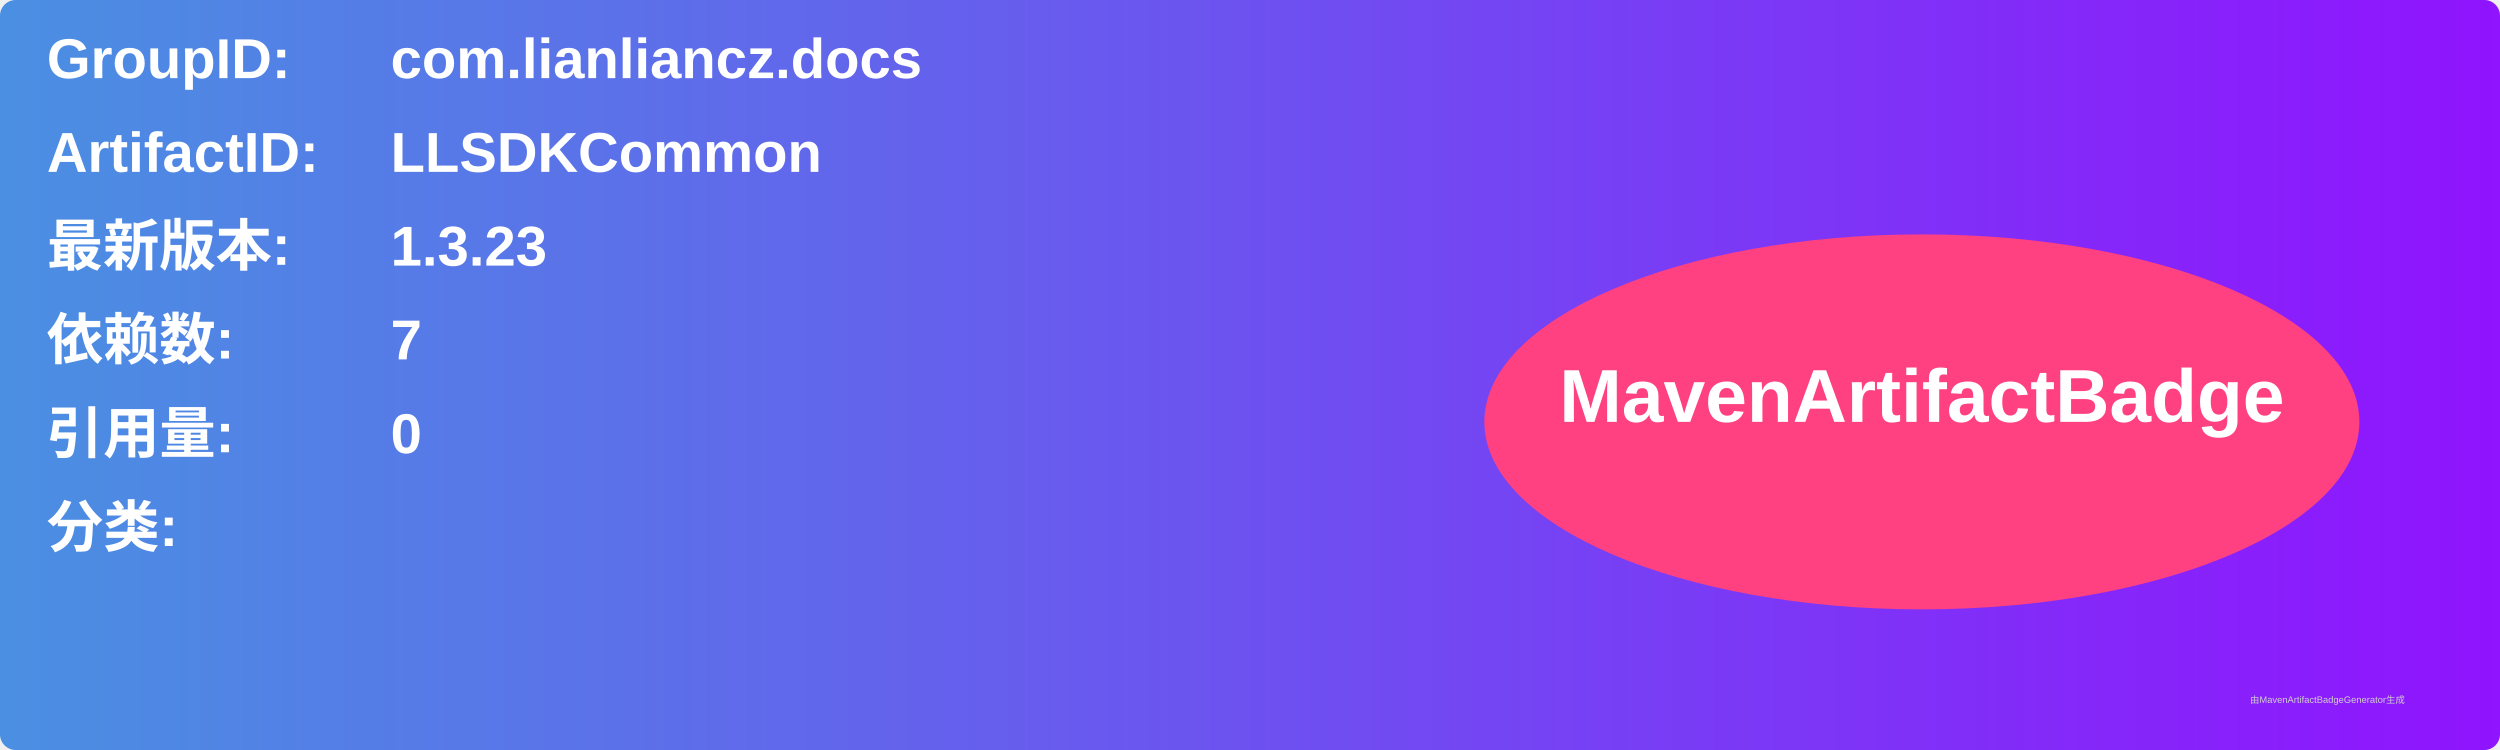
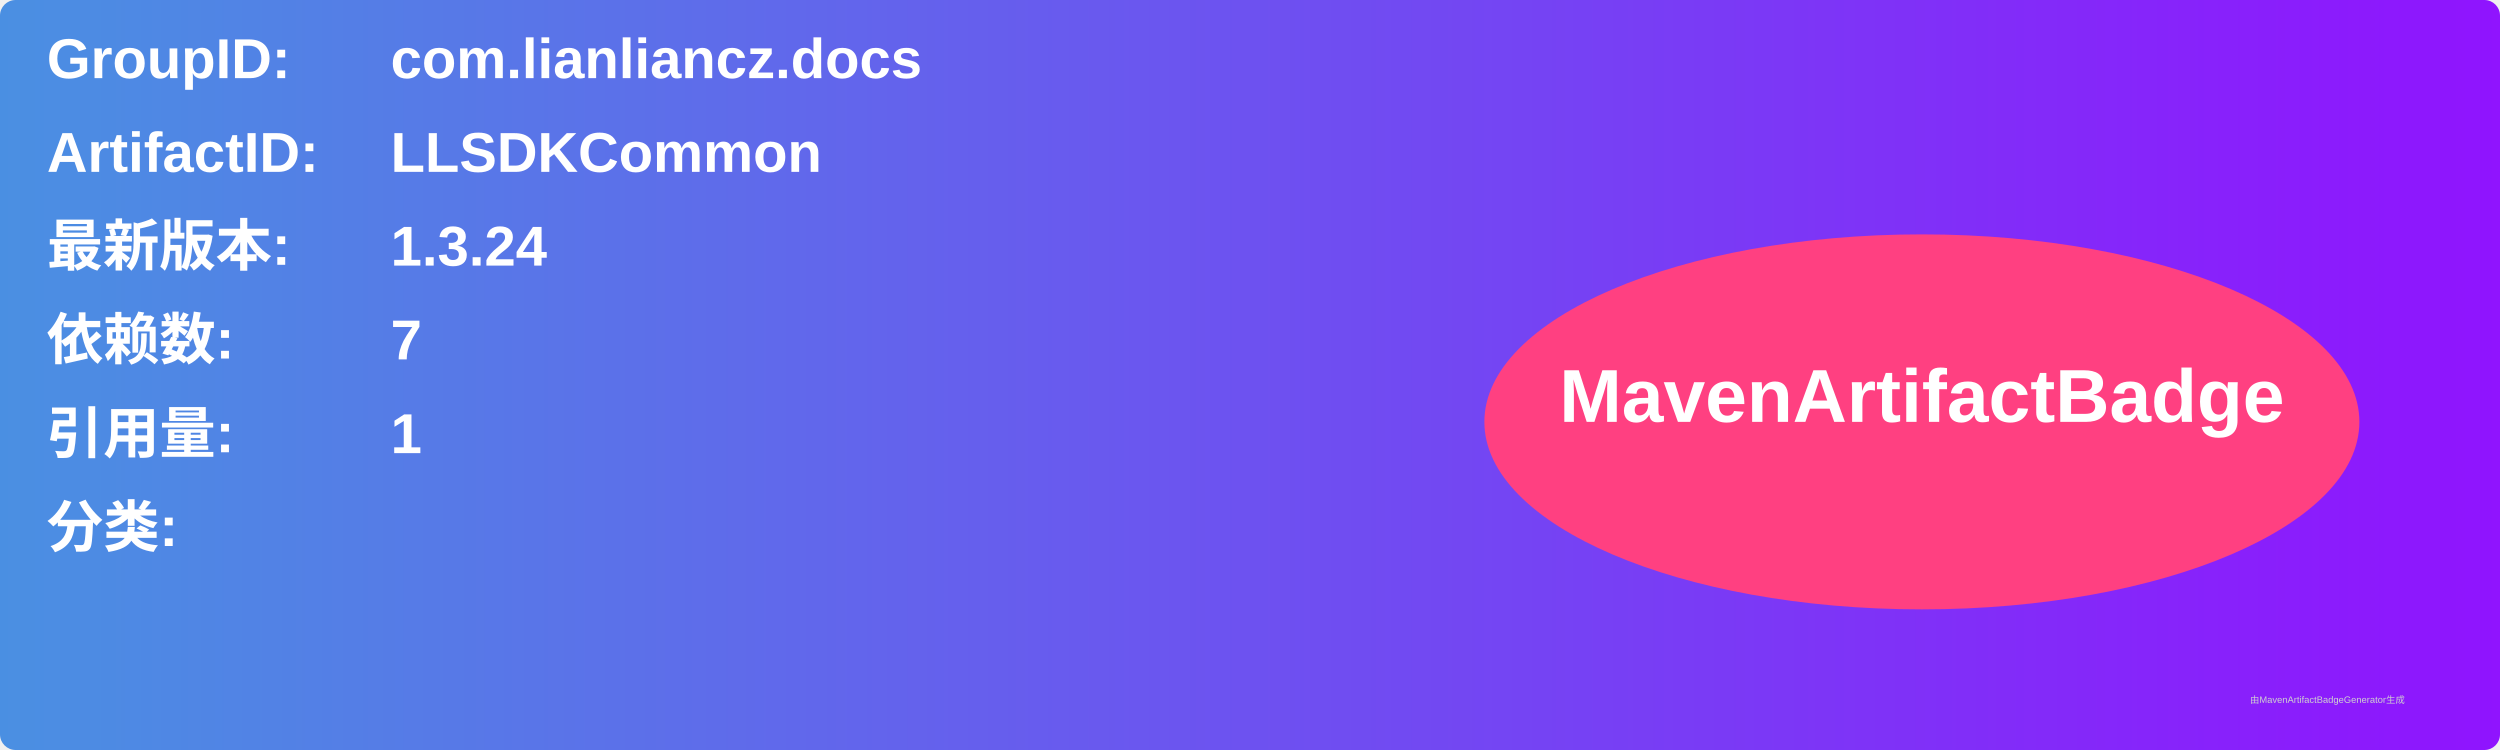
<svg xmlns="http://www.w3.org/2000/svg" width="800" height="240" viewBox="0 0 800 240">
  <linearGradient id="grad" x1="0%" y1="0%" x2="100%" y2="0%">
    <stop offset="0%" stop-color="#4a90e2" />
    <stop offset="100%" stop-color="#9013fe" />
  </linearGradient>
  <rect width="100%" height="100%" rx="5" ry="5" fill="url(#grad)" />
  <g transform="translate(15, 15)">
    <text x="0" y="10" font-family="Arial" font-size="18" fill="white" font-weight="bold" width="260">GroupID:</text>
    <text x="110" y="10" font-family="Arial" font-size="18" fill="white" font-weight="bold" width="460">com.lianliancz.docs</text>
    <text x="0" y="40" font-family="Arial" font-size="18" fill="white" font-weight="bold" width="260">ArtifactID:</text>
    <text x="110" y="40" font-family="Arial" font-size="18" fill="white" font-weight="bold" width="460">LLSDKCommon</text>
    <text x="0" y="70" font-family="Arial" font-size="18" fill="white" font-weight="bold">最新版本:</text>
    <text x="110" y="70" font-family="Arial" font-size="18" fill="white" font-weight="bold">
-       <tspan font-weight="bold">1.3.23</tspan>
+       <tspan font-weight="bold">1.3.24</tspan>
    </text>
    <text x="0" y="100" font-family="Arial" font-size="18" fill="white" font-weight="bold">依赖数: </text>
    <text x="110" y="100" font-family="Arial" font-size="18" fill="white">
      <tspan font-weight="bold">7</tspan>
    </text>
    <text x="0" y="130" font-family="Arial" font-size="18" fill="white" font-weight="bold">引用量: </text>
    <text x="110" y="130" font-family="Arial" font-size="18" fill="white">
-       <tspan font-weight="bold">0</tspan>
+       <tspan font-weight="bold">1</tspan>
    </text>
    <text x="0" y="160" font-family="Arial" font-size="18" fill="white" font-weight="bold">分类:</text>
    <text x="10" y="190" font-family="Arial" font-size="10" fill="white">
      <tspan font-weight="bold" />
    </text>
    <ellipse cx="600" cy="120" rx="140" ry="60" fill="#ff4081" />
    <text x="600" y="120" text-anchor="middle" font-family="Arial" font-size="24" fill="white" font-weight="bold">MavenArtifactBadge</text>
  </g>
  <text x="720" y="225" font-family="Arial" font-size="3" fill="#d0d0d0">由MavenArtifactBadgeGenerator生成</text>
</svg>
